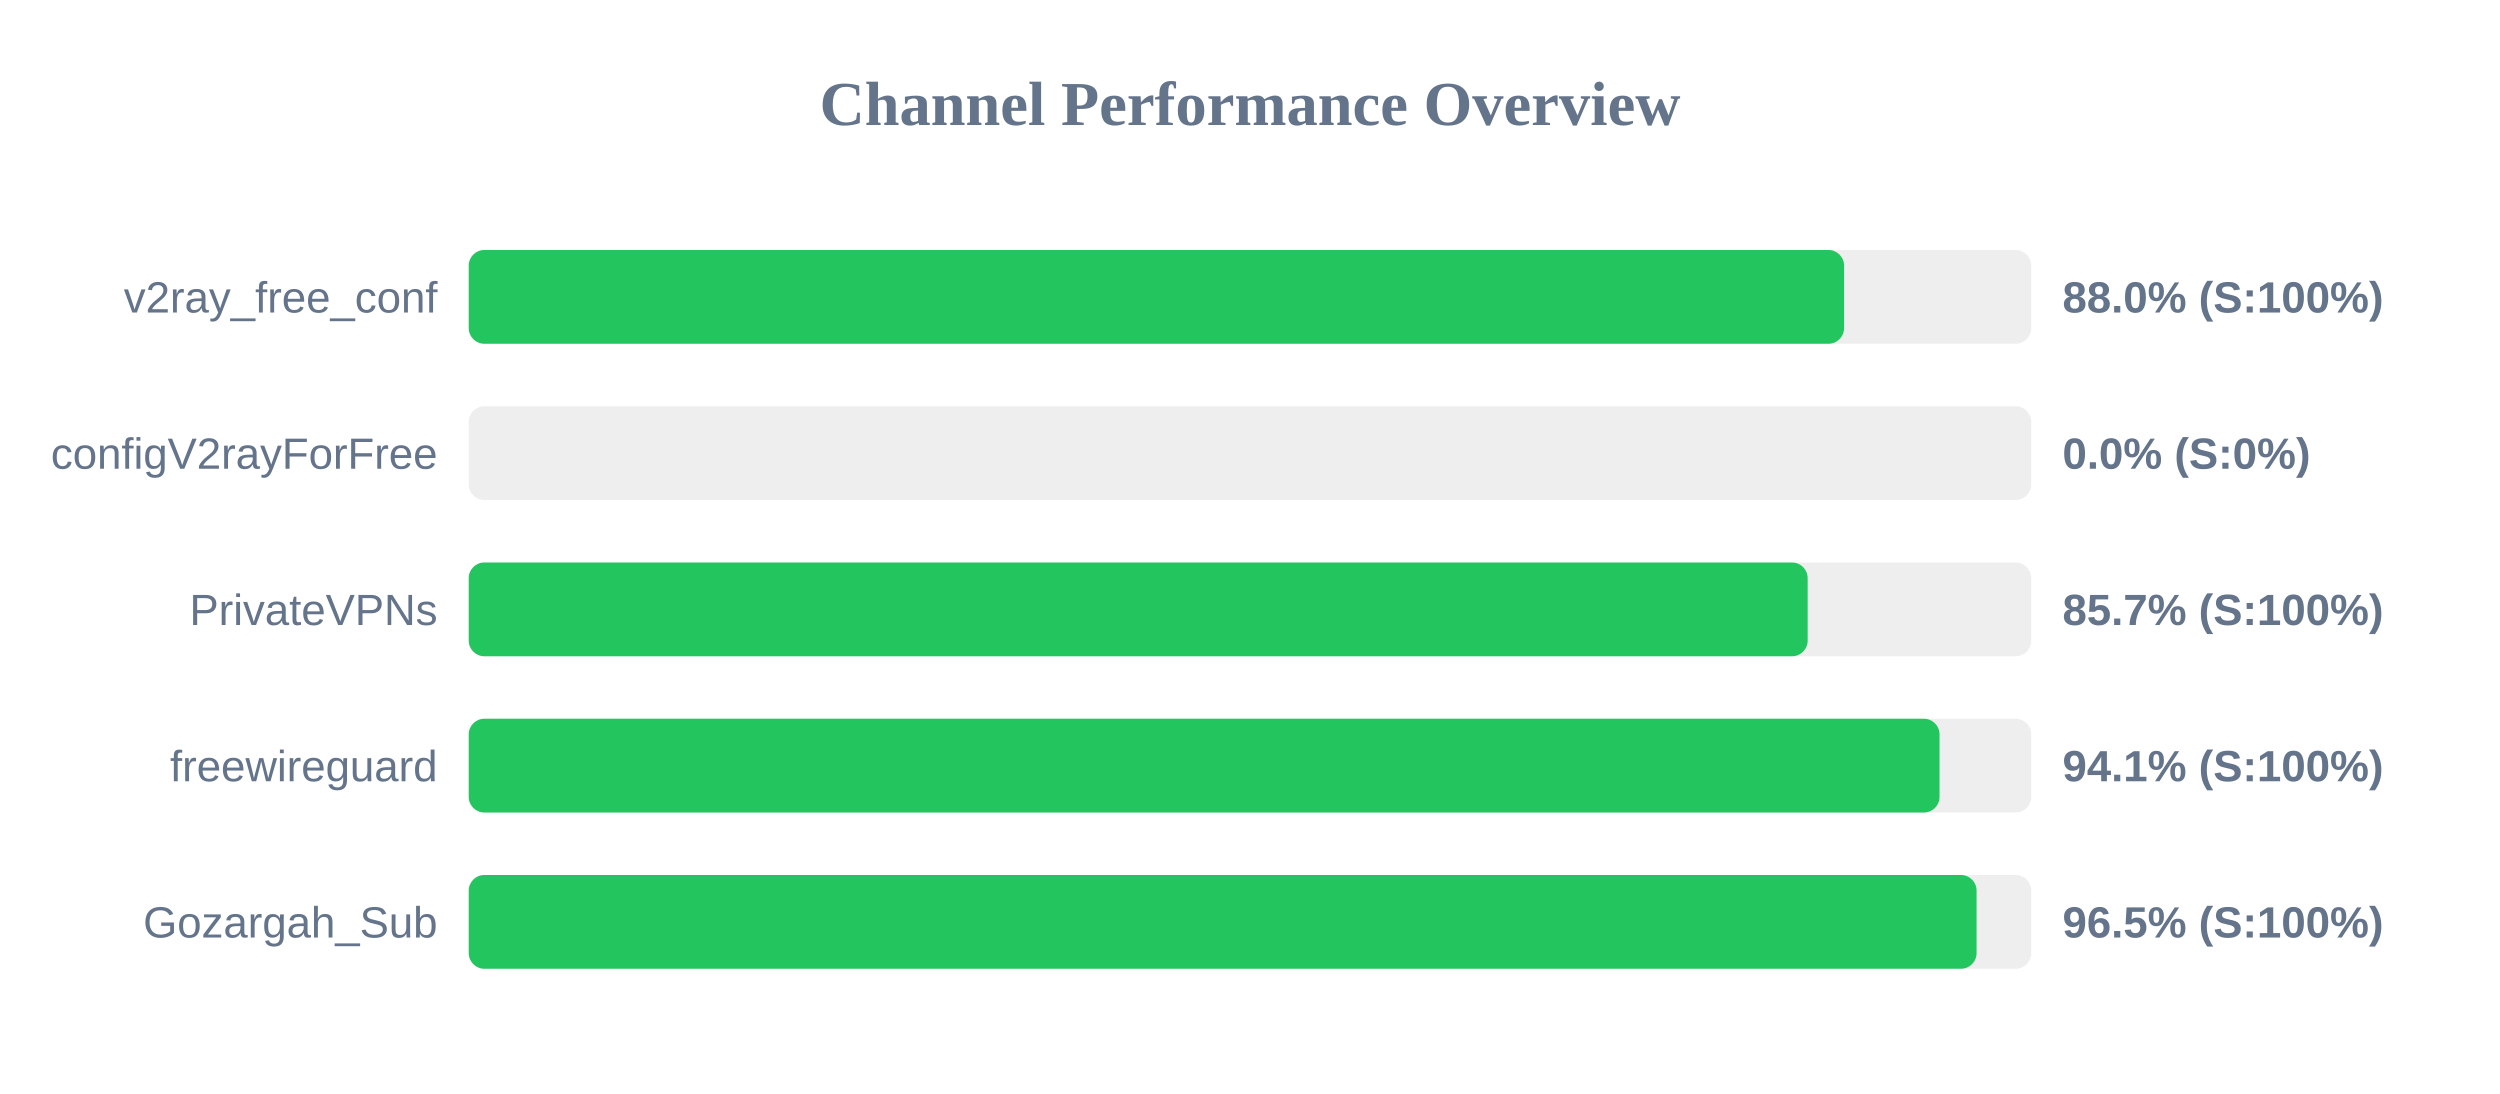
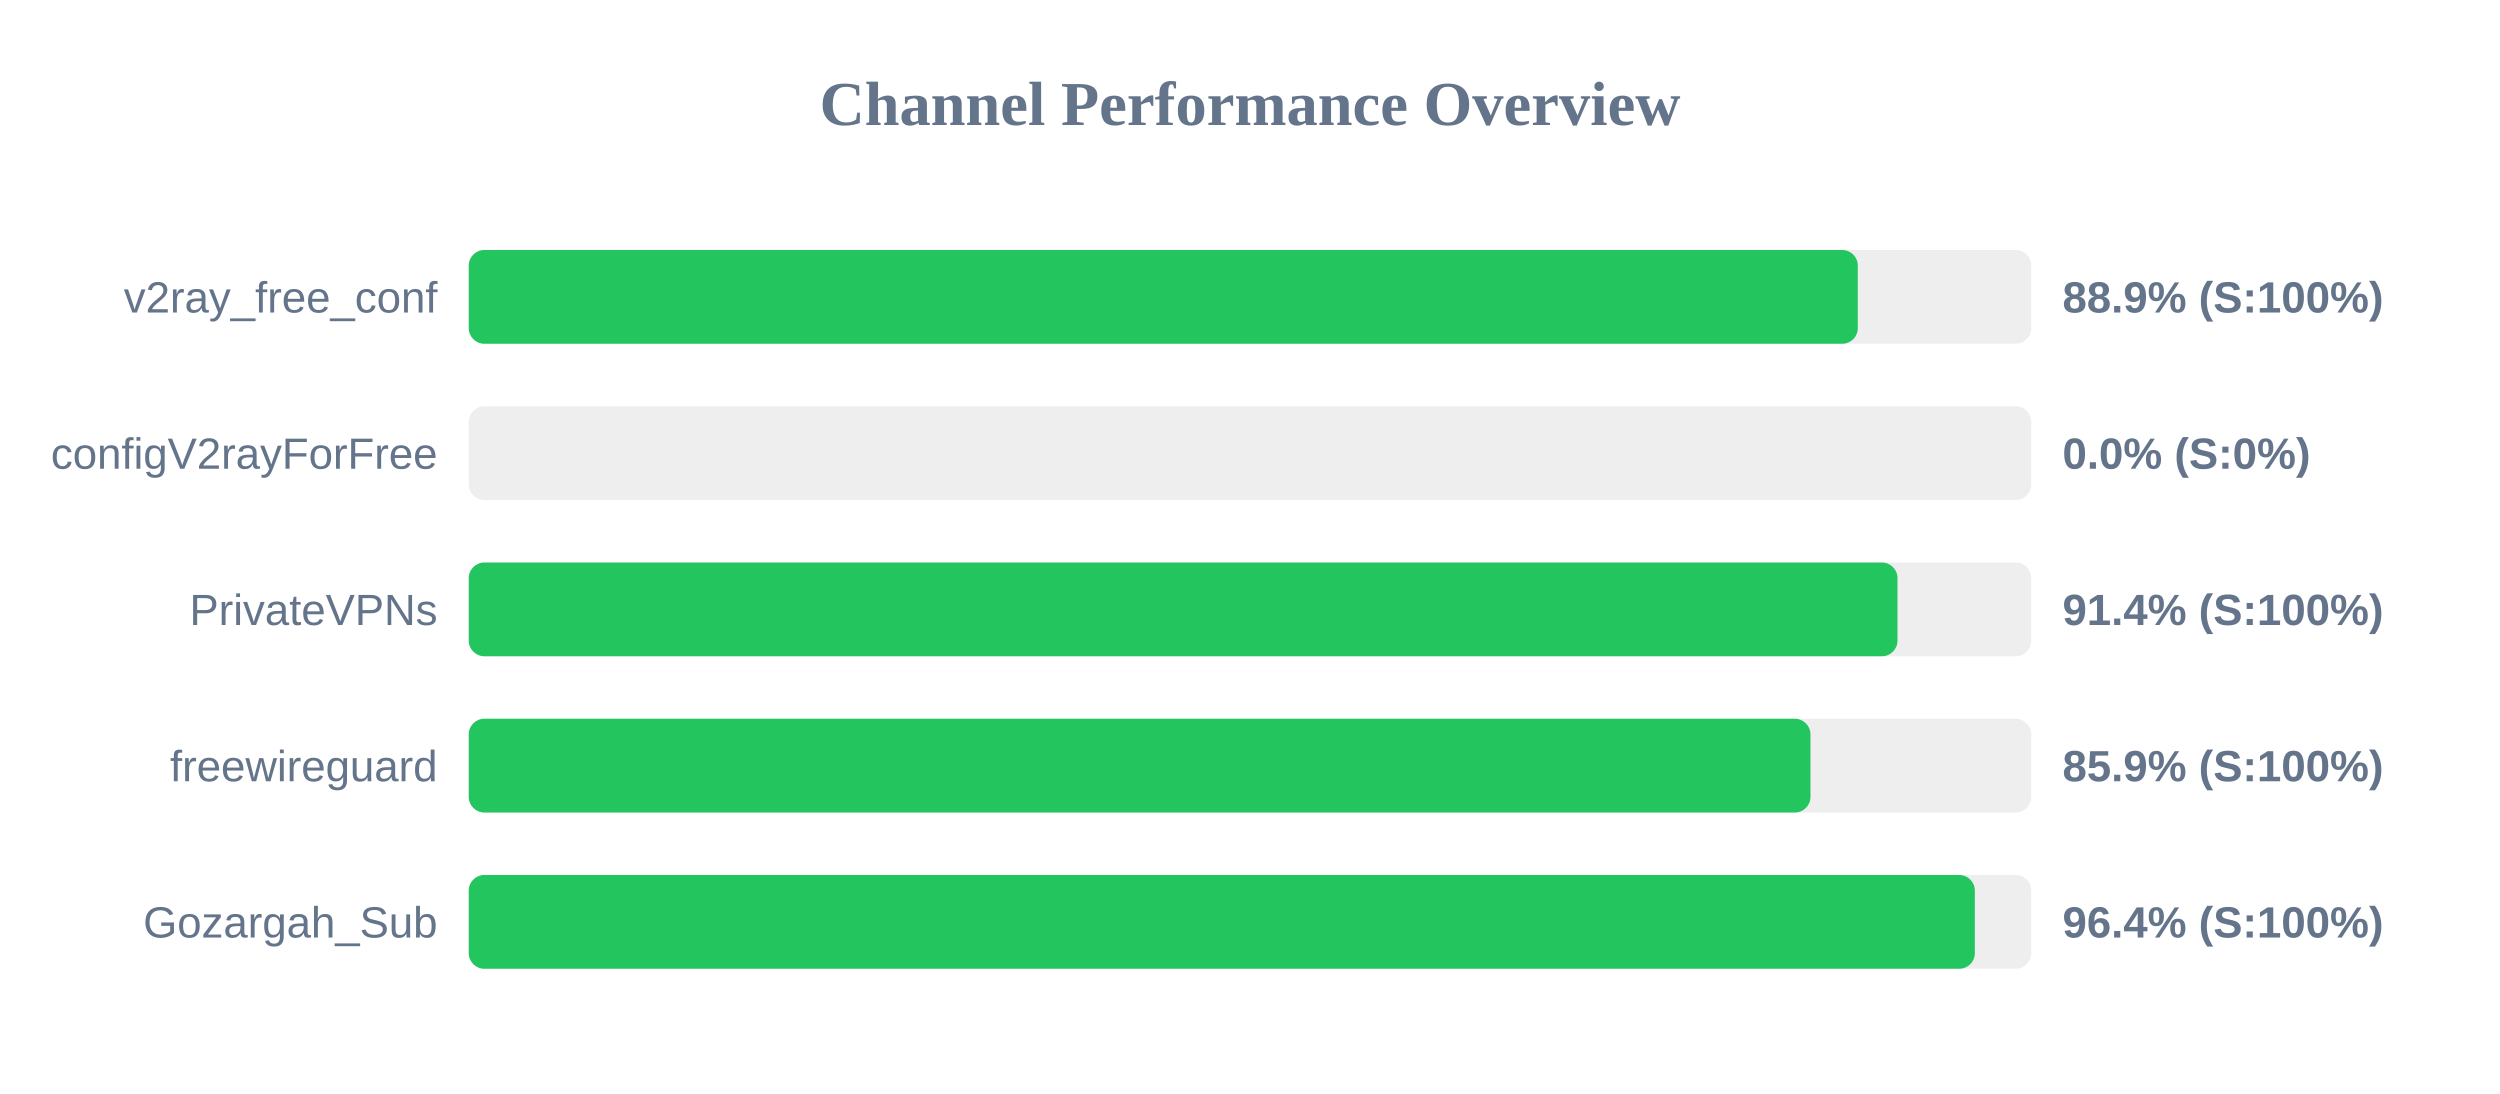
<svg xmlns="http://www.w3.org/2000/svg" width="800" height="350" version="1.1">
  <style>
        .row { font: 14px Arial; fill: #64748b; }
        .score { font: bold 14px Arial; fill: #64748b; }
    </style>
  <text x="400" y="40" text-anchor="middle" font-size="20px" font-weight="bold" fill="#64748b">Channel Performance Overview</text>
  <rect x="150" y="80" width="500" height="30" fill="#eee" rx="5" />
-   <rect x="150" y="80" width="440.1" height="30" fill="#22c55e" rx="5" />
+   <rect x="150" y="80" width="444.5" height="30" fill="#22c55e" rx="5" />
  <text x="140" y="100" text-anchor="end" class="row">v2ray_free_conf</text>
-   <text x="660" y="100" text-anchor="start" class="score">88.0% (S:100%)</text>
+   <text x="660" y="100" text-anchor="start" class="score">88.9% (S:100%)</text>
  <rect x="150" y="130" width="500" height="30" fill="#eee" rx="5" />
  <rect x="150" y="130" width="0.0" height="30" fill="#ef4444" rx="5" />
  <text x="140" y="150" text-anchor="end" class="row">configV2rayForFree</text>
  <text x="660" y="150" text-anchor="start" class="score">0.0% (S:0%)</text>
  <rect x="150" y="180" width="500" height="30" fill="#eee" rx="5" />
-   <rect x="150" y="180" width="428.45" height="30" fill="#22c55e" rx="5" />
+   <rect x="150" y="180" width="457.2" height="30" fill="#22c55e" rx="5" />
  <text x="140" y="200" text-anchor="end" class="row">PrivateVPNs</text>
-   <text x="660" y="200" text-anchor="start" class="score">85.7% (S:100%)</text>
+   <text x="660" y="200" text-anchor="start" class="score">91.4% (S:100%)</text>
  <rect x="150" y="230" width="500" height="30" fill="#eee" rx="5" />
-   <rect x="150" y="230" width="470.65" height="30" fill="#22c55e" rx="5" />
+   <rect x="150" y="230" width="429.35" height="30" fill="#22c55e" rx="5" />
  <text x="140" y="250" text-anchor="end" class="row">freewireguard</text>
-   <text x="660" y="250" text-anchor="start" class="score">94.1% (S:100%)</text>
+   <text x="660" y="250" text-anchor="start" class="score">85.9% (S:100%)</text>
  <rect x="150" y="280" width="500" height="30" fill="#eee" rx="5" />
-   <rect x="150" y="280" width="482.5" height="30" fill="#22c55e" rx="5" />
+   <rect x="150" y="280" width="481.95" height="30" fill="#22c55e" rx="5" />
  <text x="140" y="300" text-anchor="end" class="row">Gozargah_Sub</text>
-   <text x="660" y="300" text-anchor="start" class="score">96.5% (S:100%)</text>
+   <text x="660" y="300" text-anchor="start" class="score">96.4% (S:100%)</text>
</svg>
